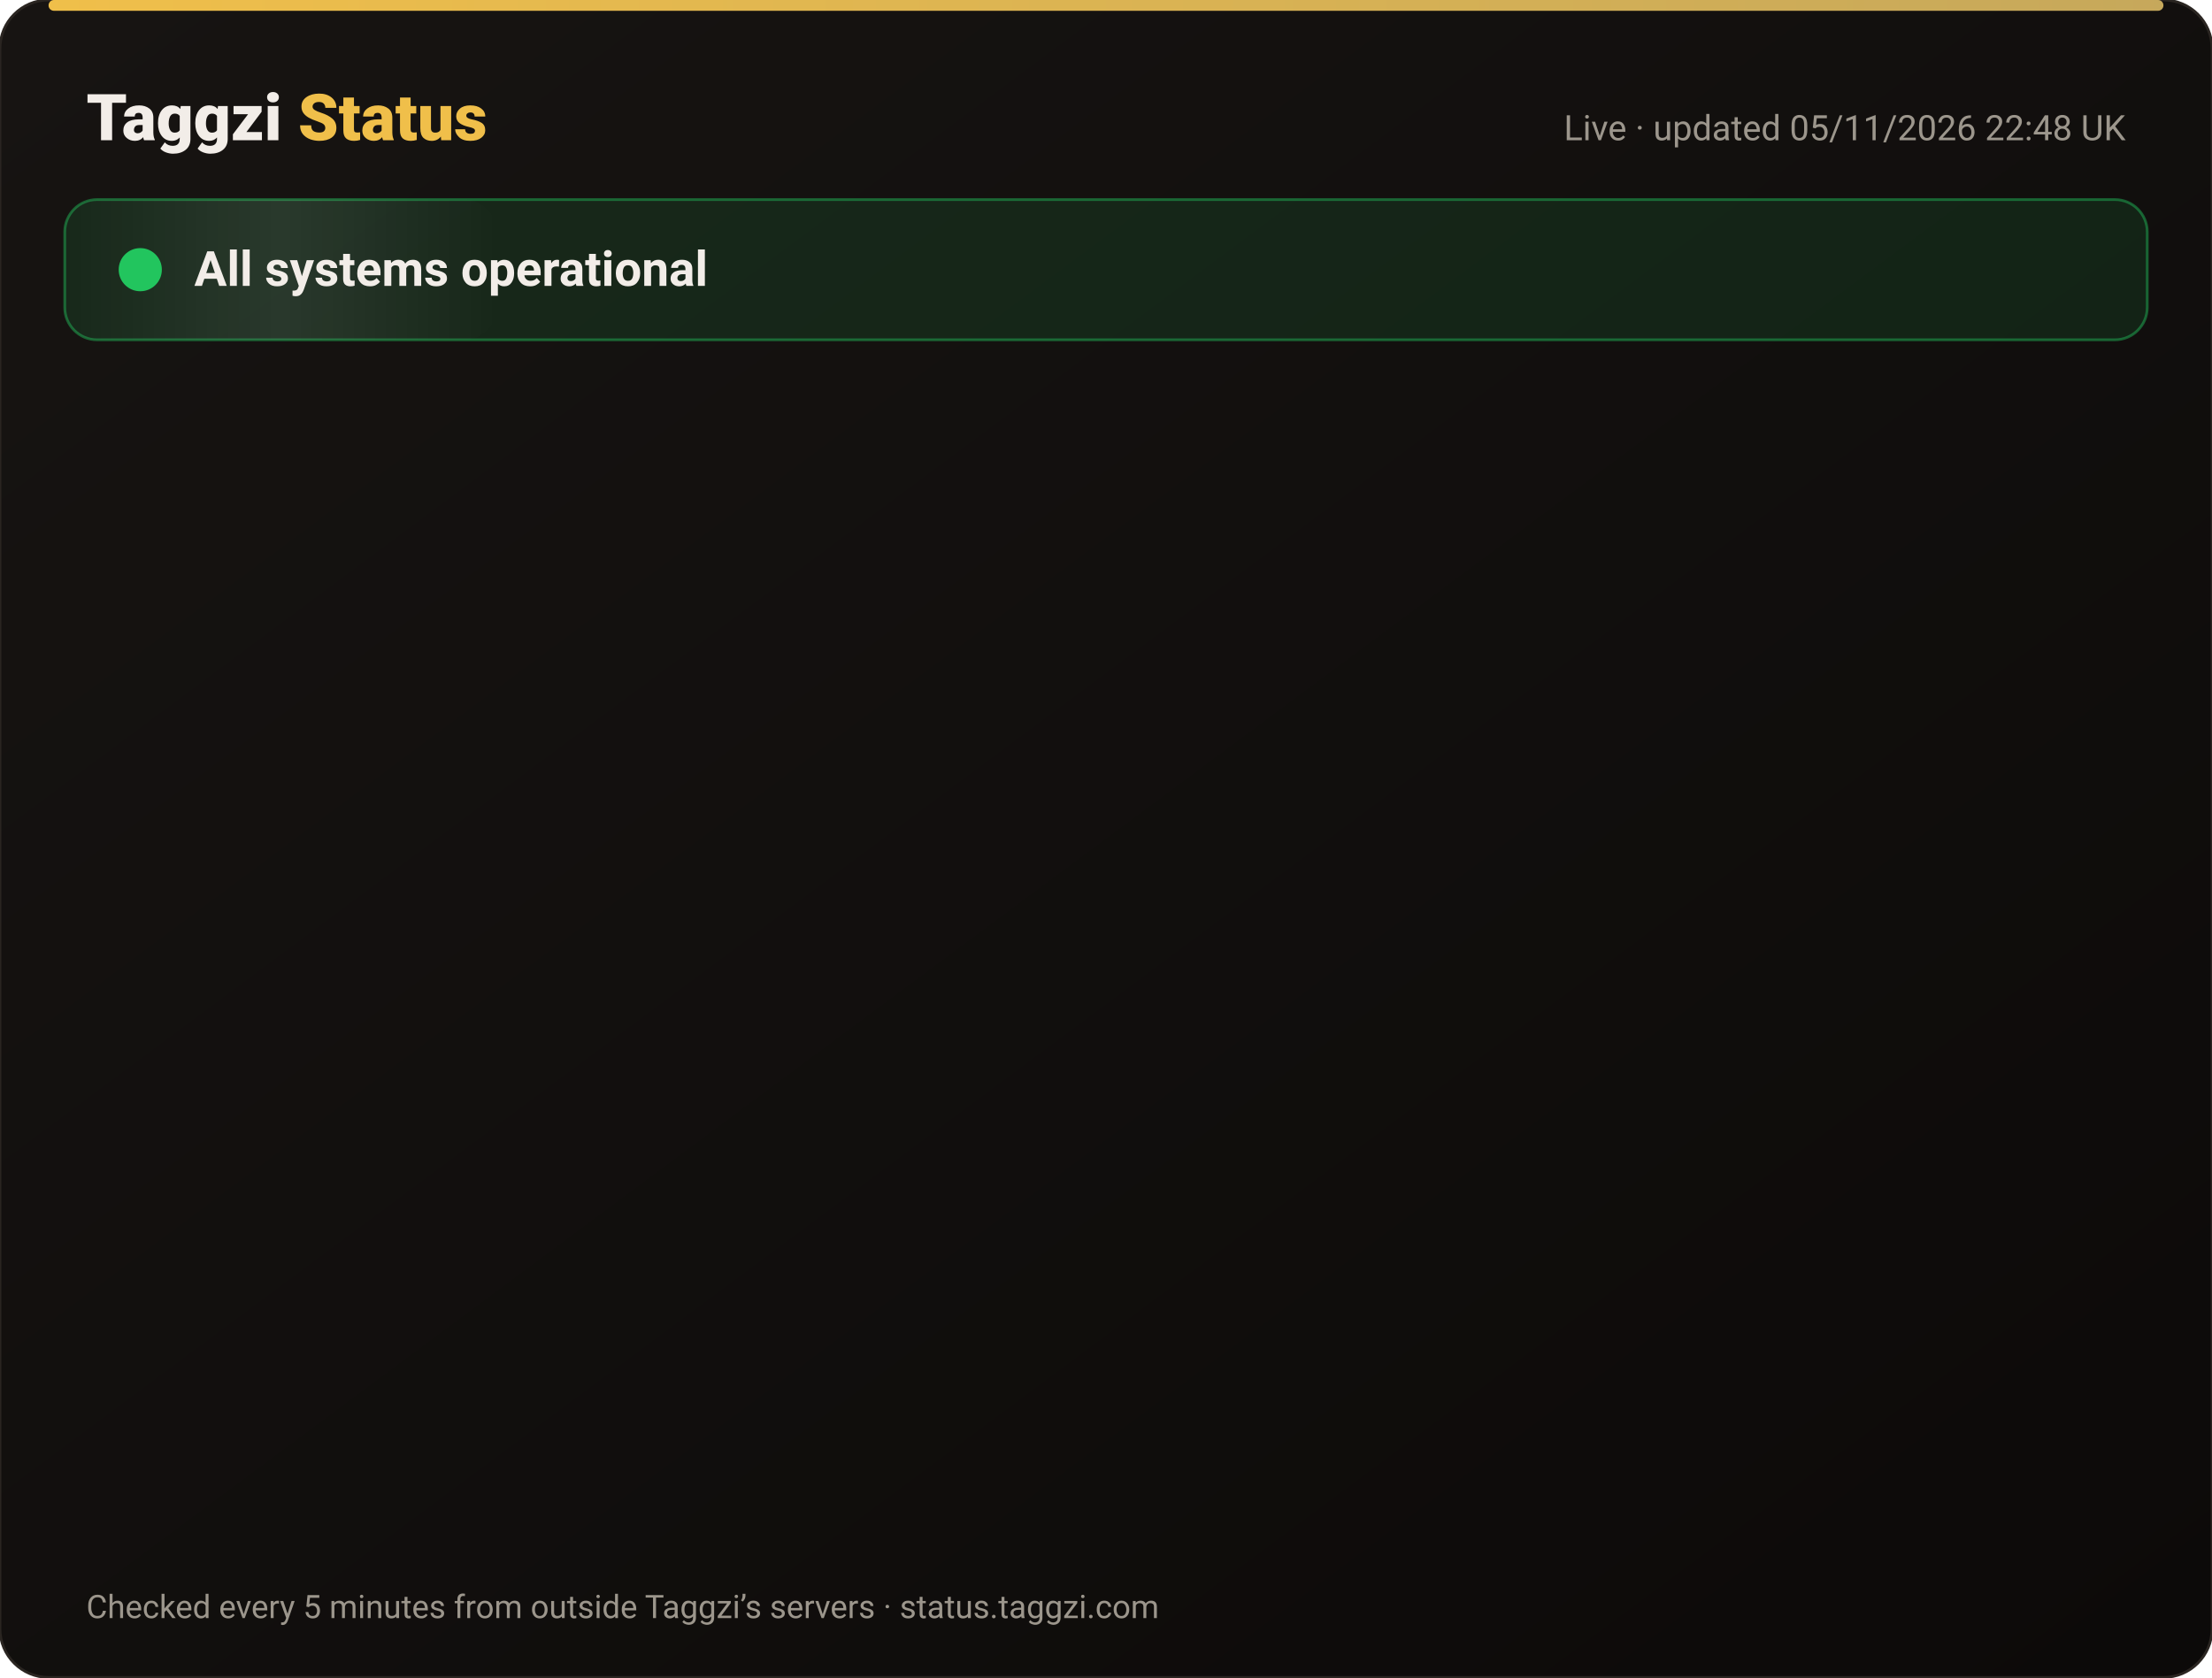
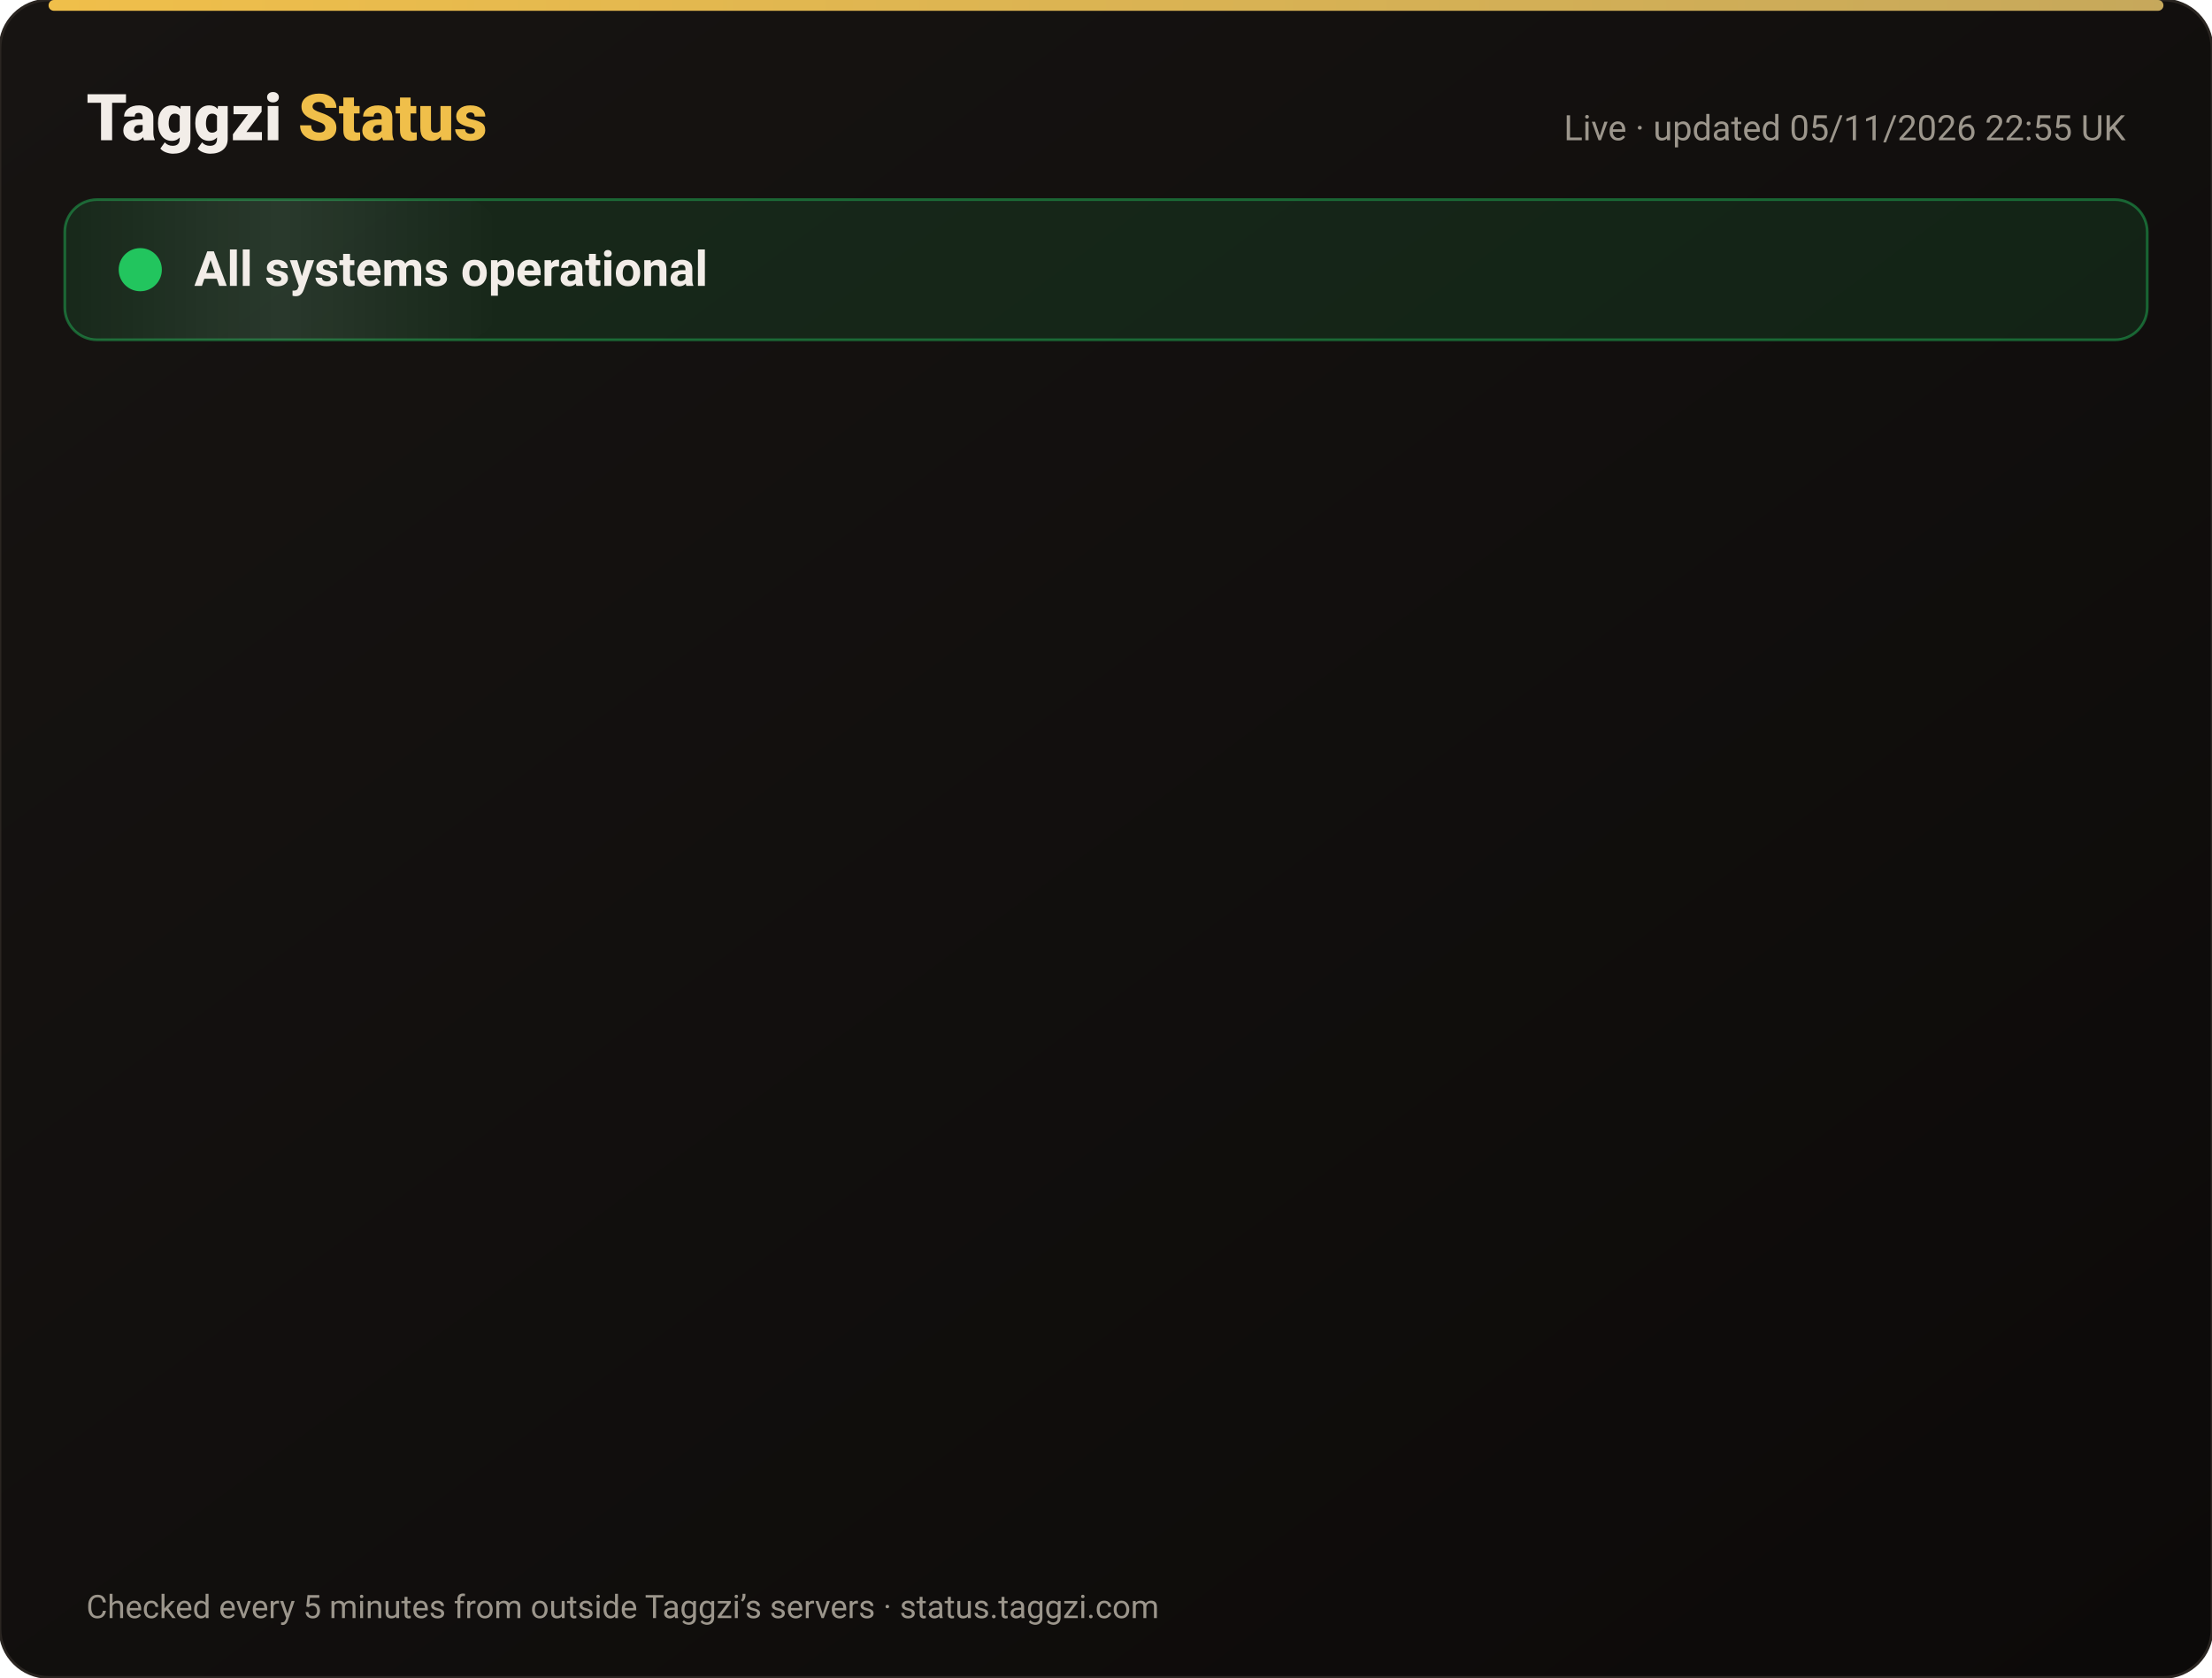
<svg xmlns="http://www.w3.org/2000/svg" width="820" height="622" viewBox="0 0 820 622" font-family="-apple-system,Segoe UI,Roboto,Helvetica,Arial,sans-serif">
  <defs>
    <linearGradient id="bg" x1="0" y1="0" x2="1" y2="1">
      <stop offset="0" stop-color="#171412" />
      <stop offset="1" stop-color="#0C0A09" />
    </linearGradient>
    <linearGradient id="gold" x1="0" x2="1">
      <stop offset="0" stop-color="#F0BF4A" />
      <stop offset="1" stop-color="#c6a85b" />
    </linearGradient>
    <linearGradient id="shine" x1="0" x2="1">
      <stop offset="0" stop-color="#fff" stop-opacity="0" />
      <stop offset=".5" stop-color="#fff" stop-opacity=".08" />
      <stop offset="1" stop-color="#fff" stop-opacity="0" />
    </linearGradient>
  </defs>
  <rect width="820" height="622" rx="18" fill="url(#bg)" stroke="#2a2521" />
  <rect x="18" y="0" width="784" height="4" rx="2" fill="url(#gold)" />
  <text x="32" y="52" font-size="24" font-weight="800" fill="#F2EDE8">Taggzi <tspan fill="#F0BF4A">Status</tspan>
  </text>
-   <text x="788" y="52" font-size="13" fill="#9C968C" text-anchor="end">Live · updated 05/11/2026 22:48 UK</text>
+   <text x="788" y="52" font-size="13" fill="#9C968C" text-anchor="end">Live · updated 05/11/2026 22:55 UK</text>
  <rect x="24" y="74" width="772" height="52" rx="12" fill="#22c55e" fill-opacity=".12" stroke="#22c55e" stroke-opacity=".45" />
  <rect x="24" y="74" width="160" height="52" rx="12" fill="url(#shine)">
    <animate attributeName="x" from="-160" to="820" dur="4s" repeatCount="indefinite" />
  </rect>
  <circle cx="52" cy="100" r="7" fill="#22c55e" />
  <circle cx="52" cy="100" r="7" fill="none" stroke="#22c55e" stroke-width="2">
    <animate attributeName="r" values="7;15;7" dur="2s" repeatCount="indefinite" />
    <animate attributeName="opacity" values=".9;0;.9" dur="2s" repeatCount="indefinite" />
  </circle>
  <text x="72" y="106" font-size="18" font-weight="700" fill="#F2EDE8">All systems operational</text>
  <g opacity="0">
    <animate attributeName="opacity" from="0" to="1" begin="0.00s" dur=".6s" fill="freeze" />
    <line x1="32" y1="188" x2="788" y2="188" stroke="#2a2521" />
    <circle cx="44" cy="166" r="6" fill="#22c55e">
      <animate attributeName="opacity" values="1;.45;1" dur="2.4s" begin="0.00s" repeatCount="indefinite" />
    </circle>
    <text x="62" y="171" font-size="15" font-weight="650" fill="#F2EDE8">Website</text>
    <text x="630" y="171" font-size="13" fill="#9C968C" text-anchor="end">99.96% uptime</text>
    <rect x="648" y="154" width="140" height="24" rx="12" fill="#22c55e" fill-opacity=".14" stroke="#22c55e" stroke-opacity=".5" />
    <text x="718" y="171" font-size="12" font-weight="700" fill="#22c55e" text-anchor="middle">Operational</text>
  </g>
  <g opacity="0">
    <animate attributeName="opacity" from="0" to="1" begin="0.15s" dur=".6s" fill="freeze" />
    <line x1="32" y1="234" x2="788" y2="234" stroke="#2a2521" />
    <circle cx="44" cy="212" r="6" fill="#22c55e">
      <animate attributeName="opacity" values="1;.45;1" dur="2.4s" begin="0.15s" repeatCount="indefinite" />
    </circle>
    <text x="62" y="217" font-size="15" font-weight="650" fill="#F2EDE8">Tag scans</text>
    <text x="630" y="217" font-size="13" fill="#9C968C" text-anchor="end">99.96% uptime</text>
    <rect x="648" y="200" width="140" height="24" rx="12" fill="#22c55e" fill-opacity=".14" stroke="#22c55e" stroke-opacity=".5" />
    <text x="718" y="217" font-size="12" font-weight="700" fill="#22c55e" text-anchor="middle">Operational</text>
  </g>
  <g opacity="0">
    <animate attributeName="opacity" from="0" to="1" begin="0.30s" dur=".6s" fill="freeze" />
    <line x1="32" y1="280" x2="788" y2="280" stroke="#2a2521" />
    <circle cx="44" cy="258" r="6" fill="#22c55e">
      <animate attributeName="opacity" values="1;.45;1" dur="2.4s" begin="0.30s" repeatCount="indefinite" />
    </circle>
    <text x="62" y="263" font-size="15" font-weight="650" fill="#F2EDE8">Manual tag lookup</text>
    <text x="630" y="263" font-size="13" fill="#9C968C" text-anchor="end">99.96% uptime</text>
    <rect x="648" y="246" width="140" height="24" rx="12" fill="#22c55e" fill-opacity=".14" stroke="#22c55e" stroke-opacity=".5" />
    <text x="718" y="263" font-size="12" font-weight="700" fill="#22c55e" text-anchor="middle">Operational</text>
  </g>
  <g opacity="0">
    <animate attributeName="opacity" from="0" to="1" begin="0.45s" dur=".6s" fill="freeze" />
    <line x1="32" y1="326" x2="788" y2="326" stroke="#2a2521" />
    <circle cx="44" cy="304" r="6" fill="#22c55e">
      <animate attributeName="opacity" values="1;.45;1" dur="2.4s" begin="0.45s" repeatCount="indefinite" />
    </circle>
    <text x="62" y="309" font-size="15" font-weight="650" fill="#F2EDE8">App &amp; login</text>
    <text x="630" y="309" font-size="13" fill="#9C968C" text-anchor="end">99.96% uptime</text>
    <rect x="648" y="292" width="140" height="24" rx="12" fill="#22c55e" fill-opacity=".14" stroke="#22c55e" stroke-opacity=".5" />
    <text x="718" y="309" font-size="12" font-weight="700" fill="#22c55e" text-anchor="middle">Operational</text>
  </g>
  <g opacity="0">
    <animate attributeName="opacity" from="0" to="1" begin="0.60s" dur=".6s" fill="freeze" />
    <line x1="32" y1="372" x2="788" y2="372" stroke="#2a2521" />
    <circle cx="44" cy="350" r="6" fill="#22c55e">
      <animate attributeName="opacity" values="1;.45;1" dur="2.4s" begin="0.60s" repeatCount="indefinite" />
    </circle>
    <text x="62" y="355" font-size="15" font-weight="650" fill="#F2EDE8">Community alerts</text>
    <text x="630" y="355" font-size="13" fill="#9C968C" text-anchor="end">99.96% uptime</text>
    <rect x="648" y="338" width="140" height="24" rx="12" fill="#22c55e" fill-opacity=".14" stroke="#22c55e" stroke-opacity=".5" />
    <text x="718" y="355" font-size="12" font-weight="700" fill="#22c55e" text-anchor="middle">Operational</text>
  </g>
  <g opacity="0">
    <animate attributeName="opacity" from="0" to="1" begin="0.75s" dur=".6s" fill="freeze" />
    <line x1="32" y1="418" x2="788" y2="418" stroke="#2a2521" />
    <circle cx="44" cy="396" r="6" fill="#22c55e">
      <animate attributeName="opacity" values="1;.45;1" dur="2.4s" begin="0.75s" repeatCount="indefinite" />
    </circle>
    <text x="62" y="401" font-size="15" font-weight="650" fill="#F2EDE8">Private calling</text>
    <text x="630" y="401" font-size="13" fill="#9C968C" text-anchor="end">99.96% uptime</text>
    <rect x="648" y="384" width="140" height="24" rx="12" fill="#22c55e" fill-opacity=".14" stroke="#22c55e" stroke-opacity=".5" />
    <text x="718" y="401" font-size="12" font-weight="700" fill="#22c55e" text-anchor="middle">Operational</text>
  </g>
  <g opacity="0">
    <animate attributeName="opacity" from="0" to="1" begin="0.90s" dur=".6s" fill="freeze" />
    <line x1="32" y1="464" x2="788" y2="464" stroke="#2a2521" />
    <circle cx="44" cy="442" r="6" fill="#22c55e">
      <animate attributeName="opacity" values="1;.45;1" dur="2.4s" begin="0.90s" repeatCount="indefinite" />
    </circle>
    <text x="62" y="447" font-size="15" font-weight="650" fill="#F2EDE8">Payments</text>
    <text x="630" y="447" font-size="13" fill="#9C968C" text-anchor="end">99.95% uptime</text>
    <rect x="648" y="430" width="140" height="24" rx="12" fill="#22c55e" fill-opacity=".14" stroke="#22c55e" stroke-opacity=".5" />
    <text x="718" y="447" font-size="12" font-weight="700" fill="#22c55e" text-anchor="middle">Operational</text>
  </g>
  <g opacity="0">
    <animate attributeName="opacity" from="0" to="1" begin="1.05s" dur=".6s" fill="freeze" />
    <line x1="32" y1="510" x2="788" y2="510" stroke="#2a2521" />
    <circle cx="44" cy="488" r="6" fill="#22c55e">
      <animate attributeName="opacity" values="1;.45;1" dur="2.4s" begin="1.05s" repeatCount="indefinite" />
    </circle>
    <text x="62" y="493" font-size="15" font-weight="650" fill="#F2EDE8">Email &amp; support</text>
    <text x="630" y="493" font-size="13" fill="#9C968C" text-anchor="end">99.96% uptime</text>
    <rect x="648" y="476" width="140" height="24" rx="12" fill="#22c55e" fill-opacity=".14" stroke="#22c55e" stroke-opacity=".5" />
    <text x="718" y="493" font-size="12" font-weight="700" fill="#22c55e" text-anchor="middle">Operational</text>
  </g>
  <g opacity="0">
    <animate attributeName="opacity" from="0" to="1" begin="1.20s" dur=".6s" fill="freeze" />
    <line x1="32" y1="556" x2="788" y2="556" stroke="#2a2521" />
    <circle cx="44" cy="534" r="6" fill="#22c55e">
      <animate attributeName="opacity" values="1;.45;1" dur="2.4s" begin="1.20s" repeatCount="indefinite" />
    </circle>
    <text x="62" y="539" font-size="15" font-weight="650" fill="#F2EDE8">Secure connection (SSL)</text>
    <text x="630" y="539" font-size="13" fill="#9C968C" text-anchor="end">100.00% uptime</text>
    <rect x="648" y="522" width="140" height="24" rx="12" fill="#22c55e" fill-opacity=".14" stroke="#22c55e" stroke-opacity=".5" />
    <text x="718" y="539" font-size="12" font-weight="700" fill="#22c55e" text-anchor="middle">Operational</text>
  </g>
  <text x="32" y="600" font-size="12" fill="#9C968C">Checked every 5 minutes from outside Taggzi’s servers · status.taggzi.com</text>
</svg>
